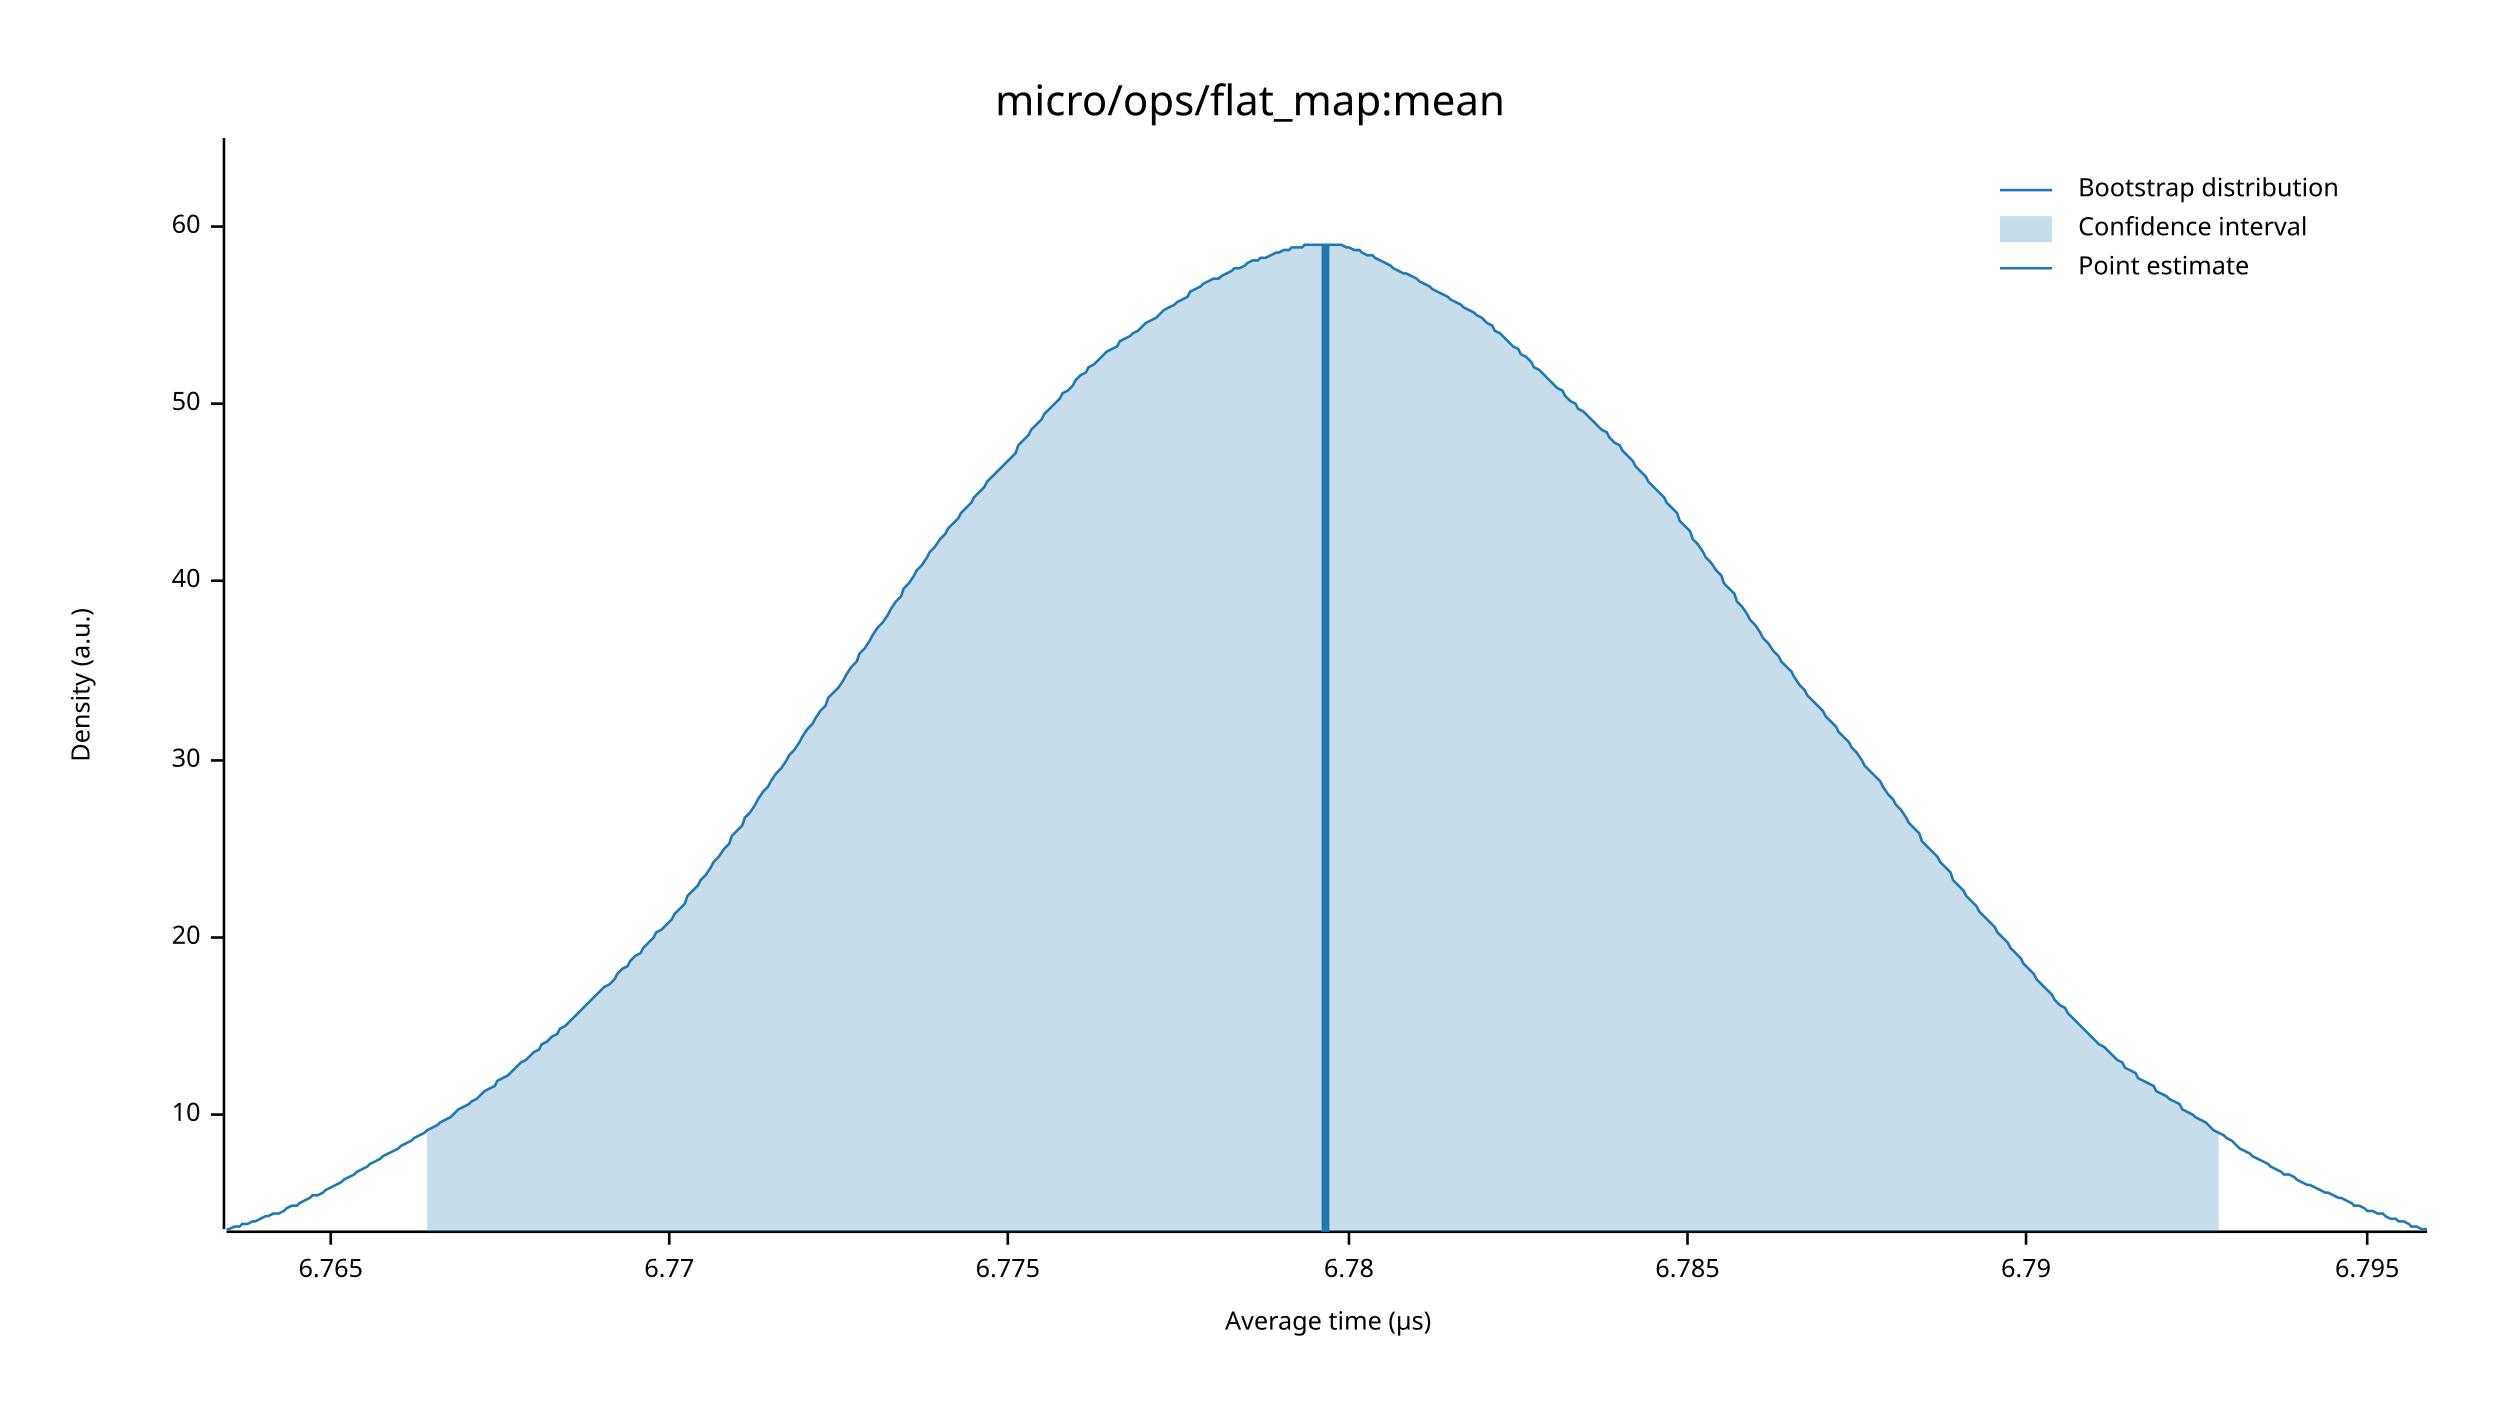
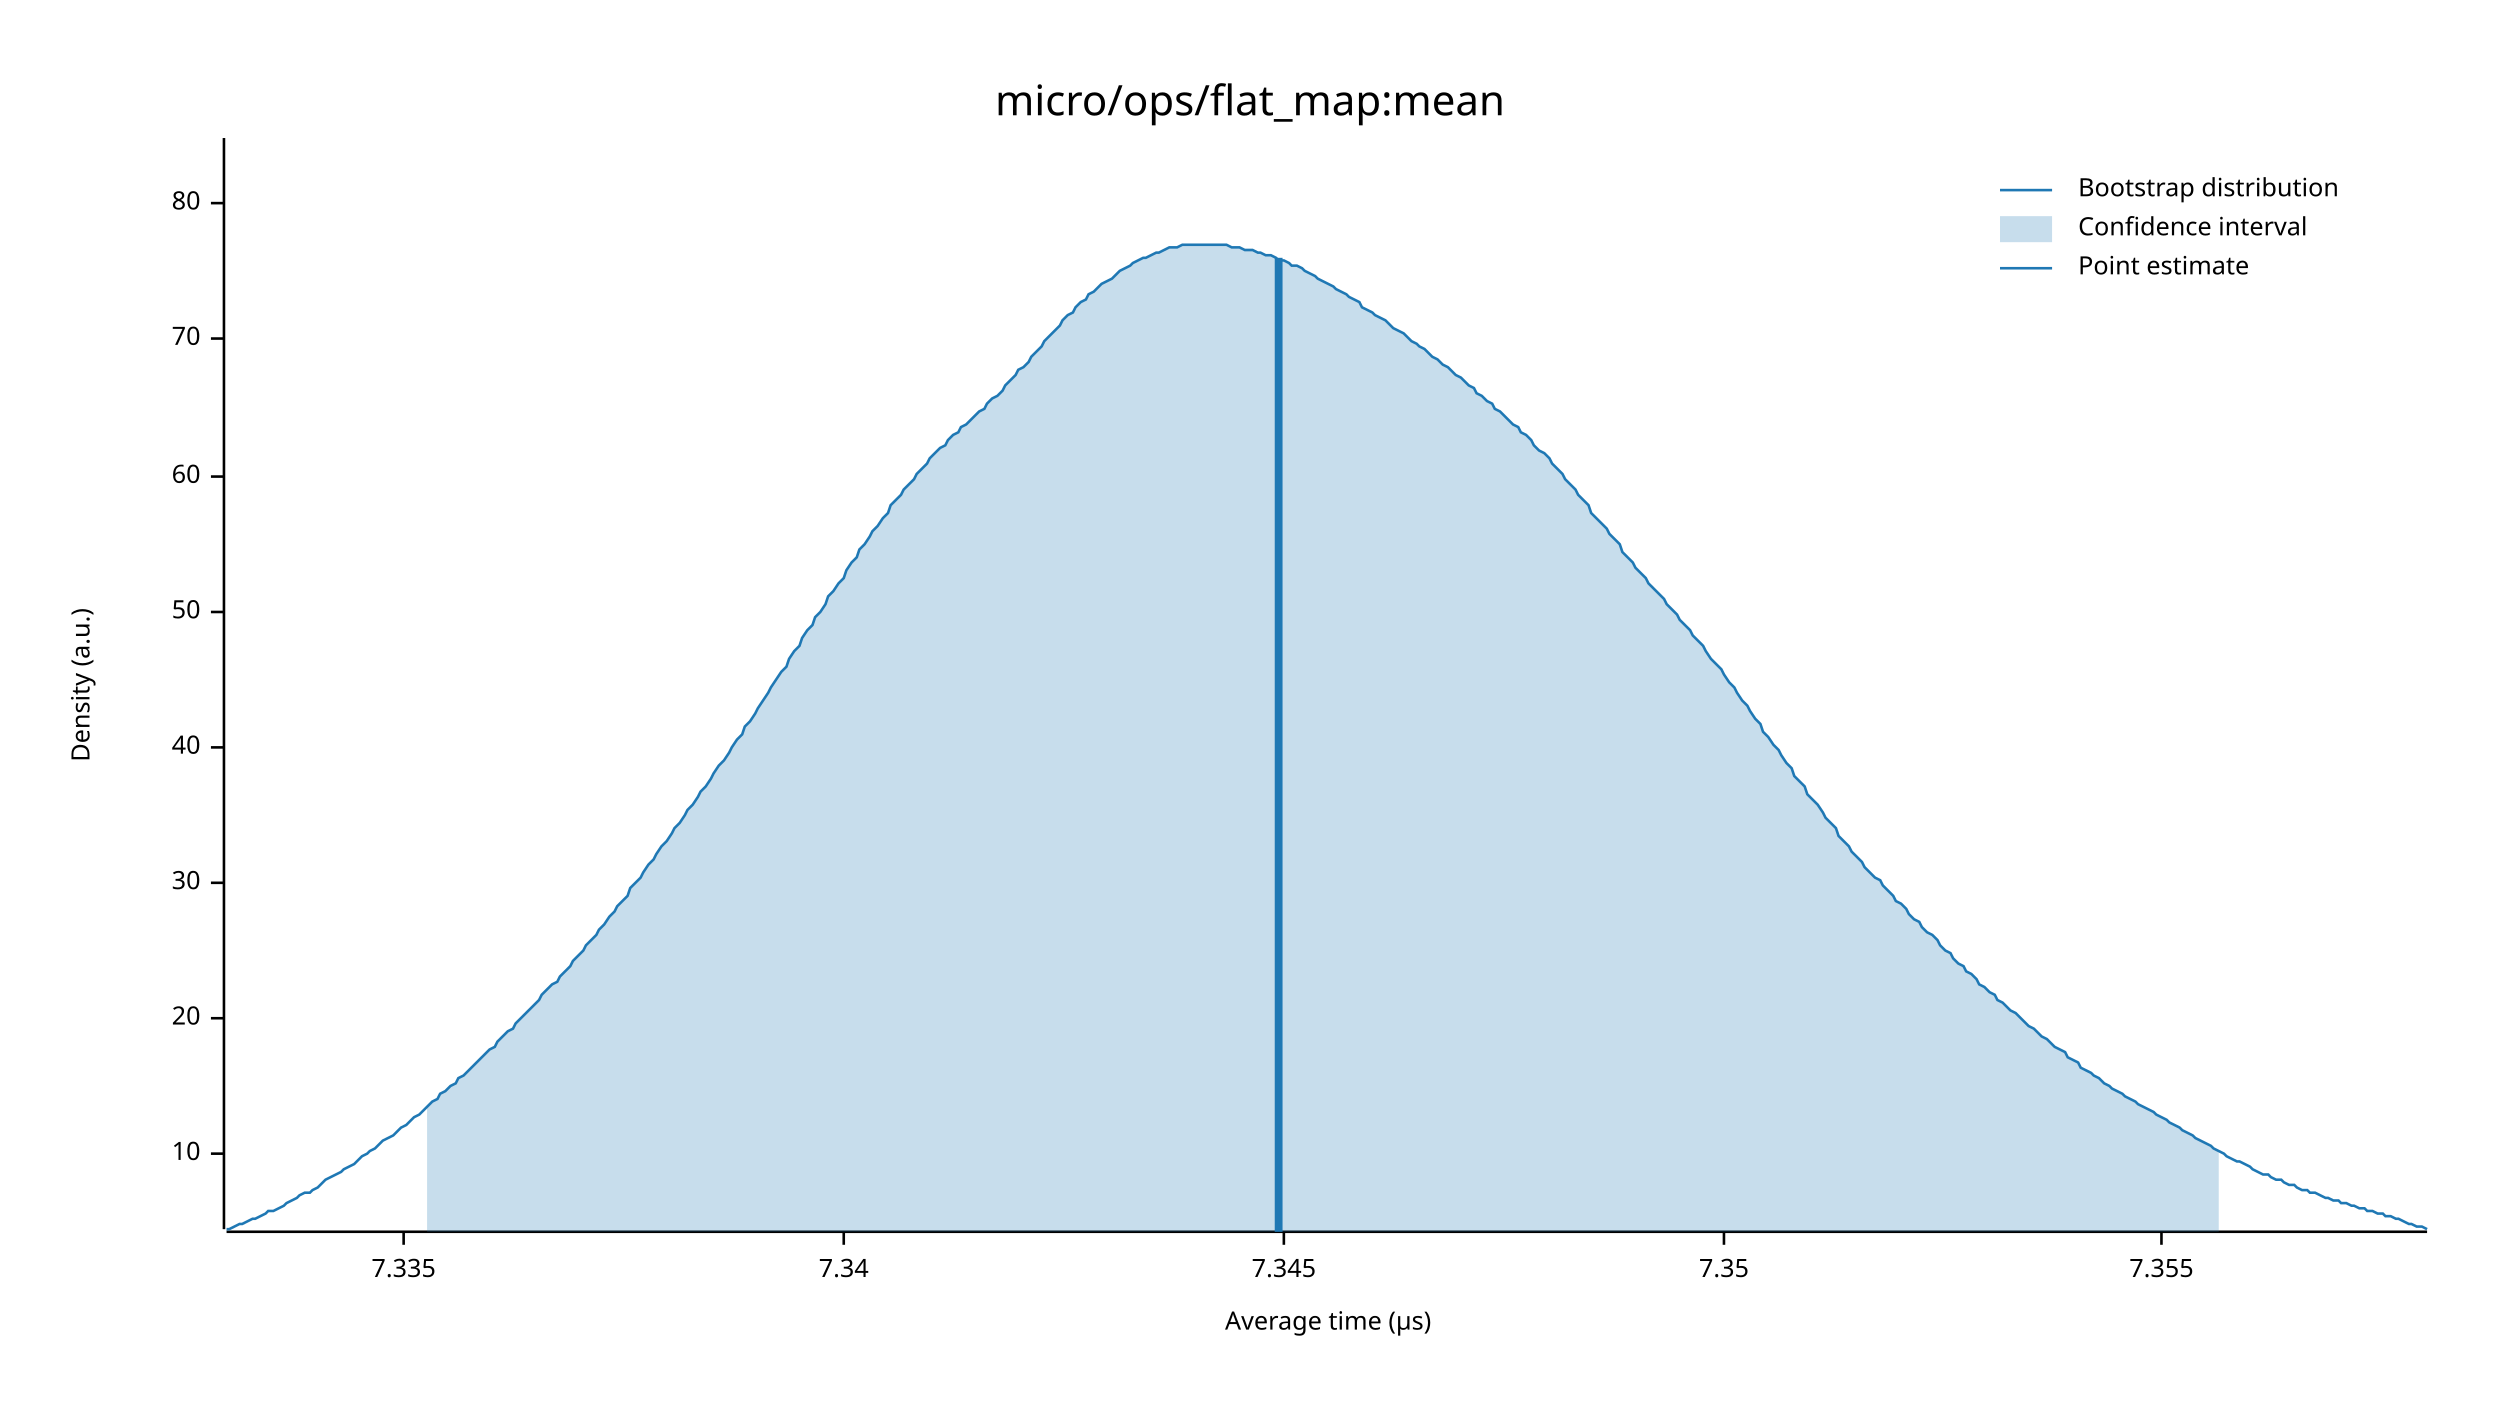
<svg xmlns="http://www.w3.org/2000/svg" width="960" height="540" viewBox="0 0 960 540">
  <text x="480" y="32" dy="0.76em" text-anchor="middle" font-family="sans-serif" font-size="16.129" opacity="1" fill="#000000">
micro/ops/flat_map:mean
</text>
  <text x="27" y="263" dy="0.76em" text-anchor="middle" font-family="sans-serif" font-size="9.677" opacity="1" fill="#000000" transform="rotate(270, 27, 263)">
Density (a.u.)
</text>
  <text x="510" y="513" dy="-0.5ex" text-anchor="middle" font-family="sans-serif" font-size="9.677" opacity="1" fill="#000000">
Average time (µs)
</text>
  <polyline fill="none" opacity="1" stroke="#000000" stroke-width="1" points="86,53 86,472 " />
-   <text x="77" y="428" dy="0.5ex" text-anchor="end" font-family="sans-serif" font-size="9.677" opacity="1" fill="#000000">
+   <text x="77" y="443" dy="0.5ex" text-anchor="end" font-family="sans-serif" font-size="9.677" opacity="1" fill="#000000">
10
</text>
-   <polyline fill="none" opacity="1" stroke="#000000" stroke-width="1" points="81,428 86,428 " />
-   <text x="77" y="360" dy="0.5ex" text-anchor="end" font-family="sans-serif" font-size="9.677" opacity="1" fill="#000000">
+   <polyline fill="none" opacity="1" stroke="#000000" stroke-width="1" points="81,443 86,443 " />
+   <text x="77" y="391" dy="0.5ex" text-anchor="end" font-family="sans-serif" font-size="9.677" opacity="1" fill="#000000">
20
</text>
-   <polyline fill="none" opacity="1" stroke="#000000" stroke-width="1" points="81,360 86,360 " />
-   <text x="77" y="292" dy="0.5ex" text-anchor="end" font-family="sans-serif" font-size="9.677" opacity="1" fill="#000000">
+   <polyline fill="none" opacity="1" stroke="#000000" stroke-width="1" points="81,391 86,391 " />
+   <text x="77" y="339" dy="0.5ex" text-anchor="end" font-family="sans-serif" font-size="9.677" opacity="1" fill="#000000">
30
</text>
-   <polyline fill="none" opacity="1" stroke="#000000" stroke-width="1" points="81,292 86,292 " />
-   <text x="77" y="223" dy="0.5ex" text-anchor="end" font-family="sans-serif" font-size="9.677" opacity="1" fill="#000000">
+   <polyline fill="none" opacity="1" stroke="#000000" stroke-width="1" points="81,339 86,339 " />
+   <text x="77" y="287" dy="0.5ex" text-anchor="end" font-family="sans-serif" font-size="9.677" opacity="1" fill="#000000">
40
</text>
-   <polyline fill="none" opacity="1" stroke="#000000" stroke-width="1" points="81,223 86,223 " />
-   <text x="77" y="155" dy="0.5ex" text-anchor="end" font-family="sans-serif" font-size="9.677" opacity="1" fill="#000000">
+   <polyline fill="none" opacity="1" stroke="#000000" stroke-width="1" points="81,287 86,287 " />
+   <text x="77" y="235" dy="0.5ex" text-anchor="end" font-family="sans-serif" font-size="9.677" opacity="1" fill="#000000">
50
</text>
-   <polyline fill="none" opacity="1" stroke="#000000" stroke-width="1" points="81,155 86,155 " />
-   <text x="77" y="87" dy="0.5ex" text-anchor="end" font-family="sans-serif" font-size="9.677" opacity="1" fill="#000000">
+   <polyline fill="none" opacity="1" stroke="#000000" stroke-width="1" points="81,235 86,235 " />
+   <text x="77" y="183" dy="0.5ex" text-anchor="end" font-family="sans-serif" font-size="9.677" opacity="1" fill="#000000">
60
</text>
-   <polyline fill="none" opacity="1" stroke="#000000" stroke-width="1" points="81,87 86,87 " />
+   <polyline fill="none" opacity="1" stroke="#000000" stroke-width="1" points="81,183 86,183 " />
+   <text x="77" y="130" dy="0.5ex" text-anchor="end" font-family="sans-serif" font-size="9.677" opacity="1" fill="#000000">
+ 70
+ </text>
+   <polyline fill="none" opacity="1" stroke="#000000" stroke-width="1" points="81,130 86,130 " />
+   <text x="77" y="78" dy="0.5ex" text-anchor="end" font-family="sans-serif" font-size="9.677" opacity="1" fill="#000000">
+ 80
+ </text>
+   <polyline fill="none" opacity="1" stroke="#000000" stroke-width="1" points="81,78 86,78 " />
  <polyline fill="none" opacity="1" stroke="#000000" stroke-width="1" points="87,473 932,473 " />
-   <text x="127" y="483" dy="0.76em" text-anchor="middle" font-family="sans-serif" font-size="9.677" opacity="1" fill="#000000">
- 6.765
+   <text x="155" y="483" dy="0.76em" text-anchor="middle" font-family="sans-serif" font-size="9.677" opacity="1" fill="#000000">
+ 7.335
</text>
-   <polyline fill="none" opacity="1" stroke="#000000" stroke-width="1" points="127,473 127,478 " />
-   <text x="257" y="483" dy="0.76em" text-anchor="middle" font-family="sans-serif" font-size="9.677" opacity="1" fill="#000000">
- 6.77
+   <polyline fill="none" opacity="1" stroke="#000000" stroke-width="1" points="155,473 155,478 " />
+   <text x="324" y="483" dy="0.76em" text-anchor="middle" font-family="sans-serif" font-size="9.677" opacity="1" fill="#000000">
+ 7.34
</text>
-   <polyline fill="none" opacity="1" stroke="#000000" stroke-width="1" points="257,473 257,478 " />
-   <text x="387" y="483" dy="0.76em" text-anchor="middle" font-family="sans-serif" font-size="9.677" opacity="1" fill="#000000">
- 6.775
+   <polyline fill="none" opacity="1" stroke="#000000" stroke-width="1" points="324,473 324,478 " />
+   <text x="493" y="483" dy="0.76em" text-anchor="middle" font-family="sans-serif" font-size="9.677" opacity="1" fill="#000000">
+ 7.345
</text>
-   <polyline fill="none" opacity="1" stroke="#000000" stroke-width="1" points="387,473 387,478 " />
-   <text x="518" y="483" dy="0.76em" text-anchor="middle" font-family="sans-serif" font-size="9.677" opacity="1" fill="#000000">
- 6.78
+   <polyline fill="none" opacity="1" stroke="#000000" stroke-width="1" points="493,473 493,478 " />
+   <text x="662" y="483" dy="0.76em" text-anchor="middle" font-family="sans-serif" font-size="9.677" opacity="1" fill="#000000">
+ 7.35
</text>
-   <polyline fill="none" opacity="1" stroke="#000000" stroke-width="1" points="518,473 518,478 " />
-   <text x="648" y="483" dy="0.76em" text-anchor="middle" font-family="sans-serif" font-size="9.677" opacity="1" fill="#000000">
- 6.785
+   <polyline fill="none" opacity="1" stroke="#000000" stroke-width="1" points="662,473 662,478 " />
+   <text x="830" y="483" dy="0.76em" text-anchor="middle" font-family="sans-serif" font-size="9.677" opacity="1" fill="#000000">
+ 7.355
</text>
-   <polyline fill="none" opacity="1" stroke="#000000" stroke-width="1" points="648,473 648,478 " />
-   <text x="778" y="483" dy="0.76em" text-anchor="middle" font-family="sans-serif" font-size="9.677" opacity="1" fill="#000000">
- 6.79
- </text>
-   <polyline fill="none" opacity="1" stroke="#000000" stroke-width="1" points="778,473 778,478 " />
-   <text x="909" y="483" dy="0.76em" text-anchor="middle" font-family="sans-serif" font-size="9.677" opacity="1" fill="#000000">
- 6.795
- </text>
-   <polyline fill="none" opacity="1" stroke="#000000" stroke-width="1" points="909,473 909,478 " />
-   <polyline fill="none" opacity="1" stroke="#1F78B4" stroke-width="1" points="87,472 88,472 90,471 92,471 93,470 95,470 97,469 98,469 100,468 102,467 103,467 105,466 107,466 109,465 110,464 112,463 114,463 115,462 117,461 119,460 120,459 122,459 124,458 125,457 127,456 129,455 131,454 132,453 134,452 136,451 137,450 139,449 141,448 142,447 144,446 146,445 147,444 149,443 151,442 153,441 154,440 156,439 158,438 159,437 161,436 163,435 164,434 166,433 168,432 169,431 171,430 173,429 175,427 176,426 178,425 180,424 181,423 183,422 185,420 186,419 188,418 190,417 191,415 193,414 195,413 197,411 198,410 200,408 202,407 203,406 205,404 207,403 208,401 210,400 212,398 214,397 215,395 217,394 219,392 220,391 222,389 224,387 225,386 227,384 229,382 230,381 232,379 234,378 236,376 237,374 239,372 241,371 242,369 244,367 246,366 247,364 249,362 251,360 252,358 254,357 256,355 258,353 259,351 261,349 263,347 264,344 266,342 268,340 269,338 271,336 273,333 274,331 276,329 278,326 280,324 281,321 283,319 285,317 286,314 288,312 290,309 291,307 293,304 295,302 296,300 298,297 300,295 302,292 303,290 305,288 307,285 308,283 310,280 312,278 313,276 315,273 317,271 318,268 320,266 322,264 324,261 325,259 327,256 329,254 330,251 332,249 334,246 335,244 337,241 339,239 341,236 342,234 344,231 346,229 347,226 349,224 351,221 352,219 354,217 356,214 357,212 359,210 361,207 363,205 364,203 366,201 368,199 369,197 371,195 373,193 374,191 376,189 378,187 379,185 381,183 383,181 385,179 386,178 388,176 390,174 391,171 393,169 395,167 396,165 398,163 400,161 401,159 403,157 405,155 407,153 408,151 410,150 412,148 413,146 415,144 417,143 418,141 420,140 422,138 423,137 425,135 427,134 429,133 430,131 432,130 434,129 435,128 437,127 439,125 440,124 442,123 444,122 445,121 447,119 449,118 451,117 452,116 454,115 456,114 457,112 459,111 461,110 462,109 464,108 466,107 468,107 469,106 471,105 473,104 474,103 476,103 478,102 479,101 481,100 483,100 484,99 486,99 488,98 490,97 491,97 493,96 495,96 496,95 498,95 500,95 501,94 503,94 505,94 506,94 508,94 510,94 512,94 513,94 515,94 517,95 518,95 520,96 522,96 523,97 525,98 527,98 528,99 530,100 532,101 534,102 535,103 537,104 539,105 540,105 542,106 544,107 545,108 547,109 549,110 550,111 552,112 554,113 556,114 557,115 559,116 561,117 562,118 564,119 566,120 567,121 569,122 571,124 573,125 574,127 576,128 578,130 579,131 581,133 583,134 584,136 586,137 588,139 589,141 591,142 593,144 595,146 596,147 598,149 600,150 601,152 603,154 605,155 606,157 608,158 610,160 611,161 613,163 615,165 617,166 618,168 620,170 622,171 623,173 625,175 627,177 628,179 630,181 632,183 633,185 635,187 637,189 639,191 640,193 642,195 644,197 645,200 647,202 649,204 650,207 652,209 654,212 655,214 657,216 659,219 661,221 662,224 664,226 666,228 667,231 669,233 671,236 672,238 674,240 676,243 677,245 679,247 681,250 683,252 684,254 686,256 688,258 689,260 691,263 693,265 694,267 696,269 698,271 700,273 701,275 703,277 705,279 706,281 708,283 710,285 711,287 713,289 715,292 716,294 718,296 720,298 722,300 723,302 725,305 727,307 728,309 730,311 732,314 733,316 735,318 737,320 738,323 740,325 742,327 744,329 745,331 747,333 749,335 750,338 752,340 754,342 755,344 757,346 759,348 760,350 762,352 764,354 766,356 767,358 769,360 771,362 772,364 774,366 776,368 777,370 779,372 781,374 782,376 784,378 786,380 788,382 789,384 791,386 793,387 794,389 796,391 798,393 799,394 801,396 803,398 804,399 806,401 808,402 810,404 811,405 813,407 815,408 816,410 818,411 820,412 821,414 823,415 825,416 827,417 828,419 830,420 832,421 833,422 835,423 837,424 838,426 840,427 842,428 843,429 845,430 847,431 849,433 850,434 852,435 854,436 855,437 857,438 859,440 860,441 862,442 864,443 865,444 867,445 869,446 871,447 872,448 874,449 876,450 877,451 879,451 881,452 882,453 884,454 886,455 887,455 889,456 891,457 893,458 894,458 896,459 898,460 899,460 901,461 903,462 904,463 906,463 908,464 909,465 911,465 913,466 915,466 916,467 918,468 920,468 921,469 923,469 925,470 926,471 928,471 930,472 932,472 " />
-   <polygon opacity="0.25" fill="#1F78B4" points="164,434 166,433 168,432 169,431 171,430 173,429 175,427 176,426 178,425 180,424 181,423 183,422 185,420 186,419 188,418 190,417 191,415 193,414 195,413 197,411 198,410 200,408 202,407 203,406 205,404 207,403 208,401 210,400 212,398 214,397 215,395 217,394 219,392 220,391 222,389 224,387 225,386 227,384 229,382 230,381 232,379 234,378 236,376 237,374 239,372 241,371 242,369 244,367 246,366 247,364 249,362 251,360 252,358 254,357 256,355 258,353 259,351 261,349 263,347 264,344 266,342 268,340 269,338 271,336 273,333 274,331 276,329 278,326 280,324 281,321 283,319 285,317 286,314 288,312 290,309 291,307 293,304 295,302 296,300 298,297 300,295 302,292 303,290 305,288 307,285 308,283 310,280 312,278 313,276 315,273 317,271 318,268 320,266 322,264 324,261 325,259 327,256 329,254 330,251 332,249 334,246 335,244 337,241 339,239 341,236 342,234 344,231 346,229 347,226 349,224 351,221 352,219 354,217 356,214 357,212 359,210 361,207 363,205 364,203 366,201 368,199 369,197 371,195 373,193 374,191 376,189 378,187 379,185 381,183 383,181 385,179 386,178 388,176 390,174 391,171 393,169 395,167 396,165 398,163 400,161 401,159 403,157 405,155 407,153 408,151 410,150 412,148 413,146 415,144 417,143 418,141 420,140 422,138 423,137 425,135 427,134 429,133 430,131 432,130 434,129 435,128 437,127 439,125 440,124 442,123 444,122 445,121 447,119 449,118 451,117 452,116 454,115 456,114 457,112 459,111 461,110 462,109 464,108 466,107 468,107 469,106 471,105 473,104 474,103 476,103 478,102 479,101 481,100 483,100 484,99 486,99 488,98 490,97 491,97 493,96 495,96 496,95 498,95 500,95 501,94 503,94 505,94 506,94 508,94 510,94 512,94 513,94 515,94 517,95 518,95 520,96 522,96 523,97 525,98 527,98 528,99 530,100 532,101 534,102 535,103 537,104 539,105 540,105 542,106 544,107 545,108 547,109 549,110 550,111 552,112 554,113 556,114 557,115 559,116 561,117 562,118 564,119 566,120 567,121 569,122 571,124 573,125 574,127 576,128 578,130 579,131 581,133 583,134 584,136 586,137 588,139 589,141 591,142 593,144 595,146 596,147 598,149 600,150 601,152 603,154 605,155 606,157 608,158 610,160 611,161 613,163 615,165 617,166 618,168 620,170 622,171 623,173 625,175 627,177 628,179 630,181 632,183 633,185 635,187 637,189 639,191 640,193 642,195 644,197 645,200 647,202 649,204 650,207 652,209 654,212 655,214 657,216 659,219 661,221 662,224 664,226 666,228 667,231 669,233 671,236 672,238 674,240 676,243 677,245 679,247 681,250 683,252 684,254 686,256 688,258 689,260 691,263 693,265 694,267 696,269 698,271 700,273 701,275 703,277 705,279 706,281 708,283 710,285 711,287 713,289 715,292 716,294 718,296 720,298 722,300 723,302 725,305 727,307 728,309 730,311 732,314 733,316 735,318 737,320 738,323 740,325 742,327 744,329 745,331 747,333 749,335 750,338 752,340 754,342 755,344 757,346 759,348 760,350 762,352 764,354 766,356 767,358 769,360 771,362 772,364 774,366 776,368 777,370 779,372 781,374 782,376 784,378 786,380 788,382 789,384 791,386 793,387 794,389 796,391 798,393 799,394 801,396 803,398 804,399 806,401 808,402 810,404 811,405 813,407 815,408 816,410 818,411 820,412 821,414 823,415 825,416 827,417 828,419 830,420 832,421 833,422 835,423 837,424 838,426 840,427 842,428 843,429 845,430 847,431 849,433 850,434 852,435 852,473 164,473 " />
-   <polyline fill="none" opacity="1" stroke="#1F78B4" stroke-width="3" points="509,473 509,94 " />
+   <polyline fill="none" opacity="1" stroke="#000000" stroke-width="1" points="830,473 830,478 " />
+   <polyline fill="none" opacity="1" stroke="#1F78B4" stroke-width="1" points="87,472 88,472 90,471 92,470 93,470 95,469 97,468 98,468 100,467 102,466 103,465 105,465 107,464 109,463 110,462 112,461 114,460 115,459 117,458 119,458 120,457 122,456 124,454 125,453 127,452 129,451 131,450 132,449 134,448 136,447 137,446 139,444 141,443 142,442 144,441 146,439 147,438 149,437 151,436 153,434 154,433 156,432 158,430 159,429 161,428 163,426 164,425 166,423 168,422 169,420 171,419 173,417 175,416 176,414 178,413 180,411 181,410 183,408 185,406 186,405 188,403 190,402 191,400 193,398 195,396 197,395 198,393 200,391 202,389 203,388 205,386 207,384 208,382 210,380 212,378 214,377 215,375 217,373 219,371 220,369 222,367 224,365 225,363 227,361 229,359 230,357 232,355 234,352 236,350 237,348 239,346 241,344 242,341 244,339 246,337 247,335 249,332 251,330 252,328 254,325 256,323 258,320 259,318 261,316 263,313 264,311 266,309 268,306 269,304 271,302 273,299 274,297 276,294 278,292 280,289 281,287 283,284 285,282 286,279 288,277 290,274 291,272 293,269 295,266 296,264 298,261 300,258 302,256 303,253 305,250 307,248 308,245 310,242 312,240 313,237 315,235 317,232 318,229 320,227 322,224 324,222 325,219 327,216 329,214 330,211 332,209 334,206 335,204 337,202 339,199 341,197 342,194 344,192 346,190 347,188 349,186 351,184 352,182 354,180 356,178 357,176 359,174 361,172 363,171 364,169 366,167 368,166 369,164 371,163 373,161 374,160 376,158 378,157 379,155 381,153 383,152 385,150 386,148 388,146 390,144 391,142 393,141 395,139 396,137 398,135 400,133 401,131 403,129 405,127 407,125 408,123 410,121 412,120 413,118 415,116 417,115 418,113 420,112 422,110 423,109 425,108 427,107 429,105 430,104 432,103 434,102 435,101 437,100 439,99 440,99 442,98 444,97 445,97 447,96 449,95 451,95 452,95 454,94 456,94 457,94 459,94 461,94 462,94 464,94 466,94 468,94 469,94 471,94 473,95 474,95 476,95 478,96 479,96 481,96 483,97 484,97 486,98 488,98 490,99 491,100 493,100 495,101 496,102 498,102 500,103 501,104 503,105 505,106 506,107 508,108 510,109 512,110 513,111 515,112 517,113 518,114 520,115 522,116 523,118 525,119 527,120 528,121 530,122 532,123 534,125 535,126 537,127 539,128 540,129 542,131 544,132 545,133 547,134 549,136 550,137 552,138 554,140 556,141 557,142 559,144 561,145 562,146 564,148 566,149 567,151 569,152 571,154 573,155 574,157 576,158 578,160 579,161 581,163 583,164 584,166 586,167 588,169 589,171 591,173 593,174 595,176 596,178 598,180 600,182 601,184 603,186 605,188 606,190 608,192 610,194 611,197 613,199 615,201 617,203 618,205 620,207 622,209 623,212 625,214 627,216 628,218 630,220 632,222 633,224 635,226 637,228 639,230 640,232 642,234 644,236 645,238 647,240 649,242 650,244 652,246 654,248 655,250 657,253 659,255 661,257 662,259 664,262 666,264 667,266 669,269 671,271 672,273 674,276 676,278 677,281 679,283 681,286 683,288 684,290 686,293 688,295 689,298 691,300 693,302 694,305 696,307 698,309 700,312 701,314 703,316 705,318 706,321 708,323 710,325 711,327 713,329 715,331 716,333 718,335 720,337 722,338 723,340 725,342 727,344 728,346 730,347 732,349 733,351 735,353 737,354 738,356 740,358 742,359 744,361 745,363 747,365 749,366 750,368 752,370 754,371 755,373 757,374 759,376 760,378 762,379 764,381 766,382 767,384 769,385 771,387 772,388 774,389 776,391 777,392 779,394 781,395 782,396 784,398 786,399 788,401 789,402 791,403 793,404 794,406 796,407 798,408 799,410 801,411 803,412 804,413 806,414 808,416 810,417 811,418 813,419 815,420 816,421 818,422 820,423 821,424 823,425 825,426 827,427 828,428 830,429 832,430 833,431 835,432 837,433 838,434 840,435 842,436 843,437 845,438 847,439 849,440 850,441 852,442 854,443 855,444 857,445 859,446 860,446 862,447 864,448 865,449 867,450 869,451 871,451 872,452 874,453 876,453 877,454 879,455 881,455 882,456 884,457 886,457 887,458 889,458 891,459 893,460 894,460 896,461 898,461 899,462 901,462 903,463 904,463 906,464 908,464 909,465 911,465 913,466 915,466 916,467 918,467 920,468 921,468 923,469 925,470 926,470 928,471 930,471 932,472 " />
+   <polygon opacity="0.25" fill="#1F78B4" points="164,425 166,423 168,422 169,420 171,419 173,417 175,416 176,414 178,413 180,411 181,410 183,408 185,406 186,405 188,403 190,402 191,400 193,398 195,396 197,395 198,393 200,391 202,389 203,388 205,386 207,384 208,382 210,380 212,378 214,377 215,375 217,373 219,371 220,369 222,367 224,365 225,363 227,361 229,359 230,357 232,355 234,352 236,350 237,348 239,346 241,344 242,341 244,339 246,337 247,335 249,332 251,330 252,328 254,325 256,323 258,320 259,318 261,316 263,313 264,311 266,309 268,306 269,304 271,302 273,299 274,297 276,294 278,292 280,289 281,287 283,284 285,282 286,279 288,277 290,274 291,272 293,269 295,266 296,264 298,261 300,258 302,256 303,253 305,250 307,248 308,245 310,242 312,240 313,237 315,235 317,232 318,229 320,227 322,224 324,222 325,219 327,216 329,214 330,211 332,209 334,206 335,204 337,202 339,199 341,197 342,194 344,192 346,190 347,188 349,186 351,184 352,182 354,180 356,178 357,176 359,174 361,172 363,171 364,169 366,167 368,166 369,164 371,163 373,161 374,160 376,158 378,157 379,155 381,153 383,152 385,150 386,148 388,146 390,144 391,142 393,141 395,139 396,137 398,135 400,133 401,131 403,129 405,127 407,125 408,123 410,121 412,120 413,118 415,116 417,115 418,113 420,112 422,110 423,109 425,108 427,107 429,105 430,104 432,103 434,102 435,101 437,100 439,99 440,99 442,98 444,97 445,97 447,96 449,95 451,95 452,95 454,94 456,94 457,94 459,94 461,94 462,94 464,94 466,94 468,94 469,94 471,94 473,95 474,95 476,95 478,96 479,96 481,96 483,97 484,97 486,98 488,98 490,99 491,100 493,100 495,101 496,102 498,102 500,103 501,104 503,105 505,106 506,107 508,108 510,109 512,110 513,111 515,112 517,113 518,114 520,115 522,116 523,118 525,119 527,120 528,121 530,122 532,123 534,125 535,126 537,127 539,128 540,129 542,131 544,132 545,133 547,134 549,136 550,137 552,138 554,140 556,141 557,142 559,144 561,145 562,146 564,148 566,149 567,151 569,152 571,154 573,155 574,157 576,158 578,160 579,161 581,163 583,164 584,166 586,167 588,169 589,171 591,173 593,174 595,176 596,178 598,180 600,182 601,184 603,186 605,188 606,190 608,192 610,194 611,197 613,199 615,201 617,203 618,205 620,207 622,209 623,212 625,214 627,216 628,218 630,220 632,222 633,224 635,226 637,228 639,230 640,232 642,234 644,236 645,238 647,240 649,242 650,244 652,246 654,248 655,250 657,253 659,255 661,257 662,259 664,262 666,264 667,266 669,269 671,271 672,273 674,276 676,278 677,281 679,283 681,286 683,288 684,290 686,293 688,295 689,298 691,300 693,302 694,305 696,307 698,309 700,312 701,314 703,316 705,318 706,321 708,323 710,325 711,327 713,329 715,331 716,333 718,335 720,337 722,338 723,340 725,342 727,344 728,346 730,347 732,349 733,351 735,353 737,354 738,356 740,358 742,359 744,361 745,363 747,365 749,366 750,368 752,370 754,371 755,373 757,374 759,376 760,378 762,379 764,381 766,382 767,384 769,385 771,387 772,388 774,389 776,391 777,392 779,394 781,395 782,396 784,398 786,399 788,401 789,402 791,403 793,404 794,406 796,407 798,408 799,410 801,411 803,412 804,413 806,414 808,416 810,417 811,418 813,419 815,420 816,421 818,422 820,423 821,424 823,425 825,426 827,427 828,428 830,429 832,430 833,431 835,432 837,433 838,434 840,435 842,436 843,437 845,438 847,439 849,440 850,441 852,442 852,473 164,473 " />
+   <polyline fill="none" opacity="1" stroke="#1F78B4" stroke-width="3" points="491,473 491,99 " />
  <text x="798" y="68" dy="0.76em" text-anchor="start" font-family="sans-serif" font-size="9.677" opacity="1" fill="#000000">
Bootstrap distribution
</text>
  <text x="798" y="83" dy="0.76em" text-anchor="start" font-family="sans-serif" font-size="9.677" opacity="1" fill="#000000">
Confidence interval
</text>
  <text x="798" y="98" dy="0.76em" text-anchor="start" font-family="sans-serif" font-size="9.677" opacity="1" fill="#000000">
Point estimate
</text>
  <polyline fill="none" opacity="1" stroke="#1F78B4" stroke-width="1" points="768,73 788,73 " />
  <rect x="768" y="83" width="20" height="10" opacity="0.25" fill="#1F78B4" stroke="none" />
  <polyline fill="none" opacity="1" stroke="#1F78B4" stroke-width="1" points="768,103 788,103 " />
</svg>
